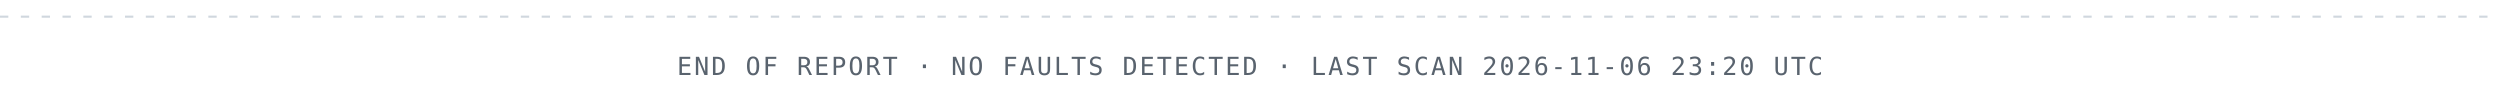
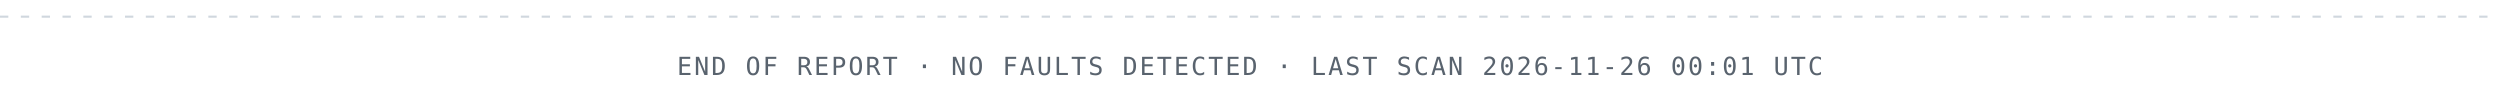
<svg xmlns="http://www.w3.org/2000/svg" width="1200" height="48" viewBox="0 0 1200 48" role="img" aria-labelledby="title desc">
  <style>
.mono{font-family:ui-monospace, SFMono-Regular, 'JetBrains Mono', 'Cascadia Code', Menlo, Consolas, monospace}
.sans{font-family:-apple-system, BlinkMacSystemFont, 'Segoe UI', 'Noto Sans', Helvetica, Arial, sans-serif}

@media (prefers-reduced-motion: reduce){*{animation:none!important}}
*{animation:none!important}
</style>
  <line x1="0" y1="8" x2="1200" y2="8" stroke="#d0d7de" stroke-dasharray="4 6" />
-   <text x="600" y="36" class="mono" font-size="12" font-weight="400" fill="#59636e" text-anchor="middle" letter-spacing="1">END OF REPORT  ·  NO FAULTS DETECTED  ·  LAST SCAN 2026-11-06 23:20 UTC</text>
+   <text x="600" y="36" class="mono" font-size="12" font-weight="400" fill="#59636e" text-anchor="middle" letter-spacing="1">END OF REPORT  ·  NO FAULTS DETECTED  ·  LAST SCAN 2026-11-26 00:01 UTC</text>
</svg>
